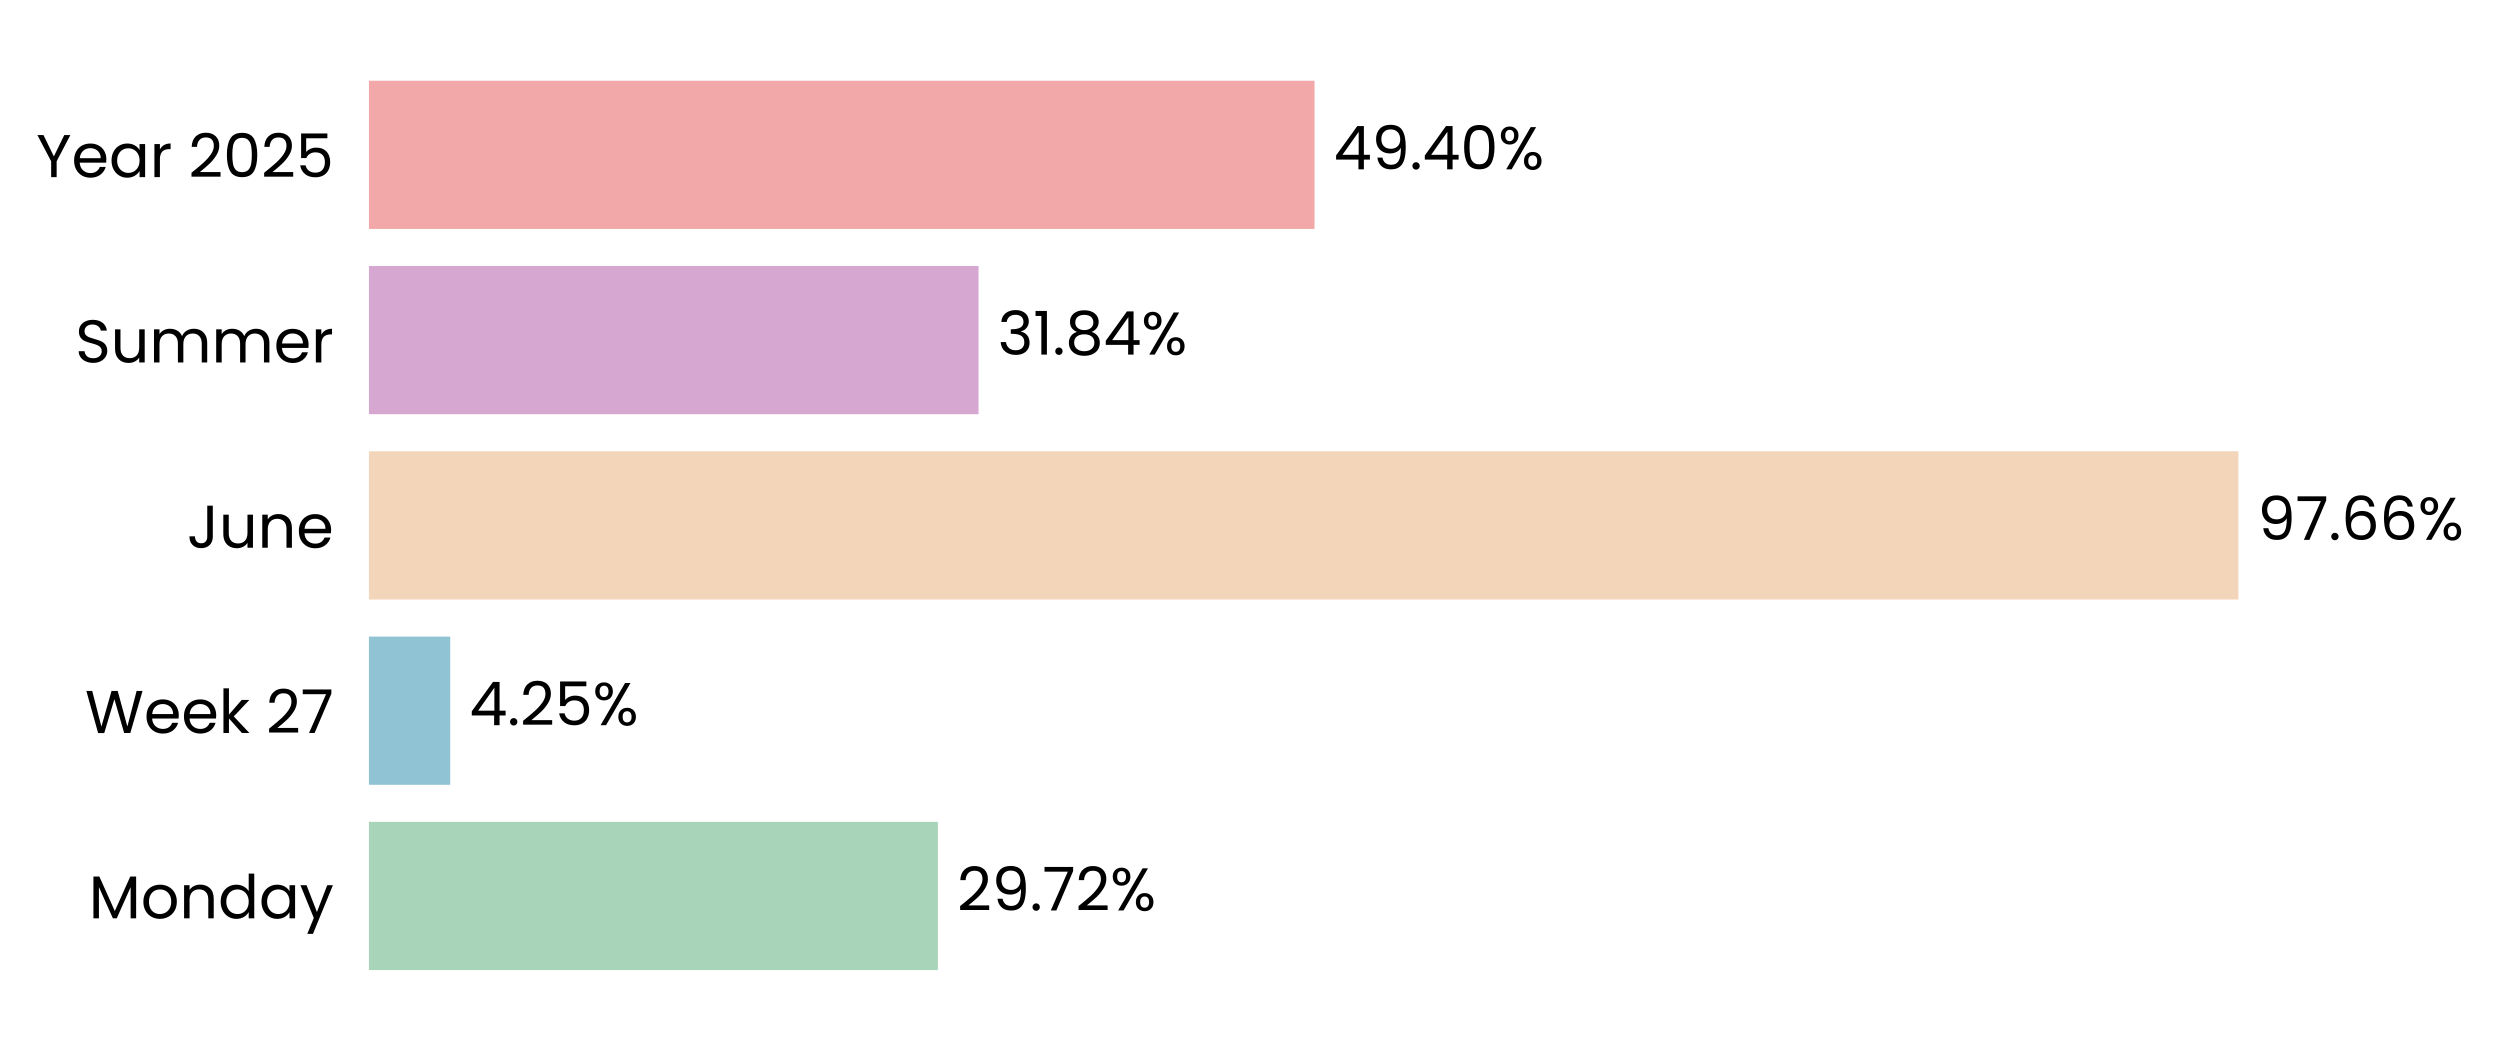
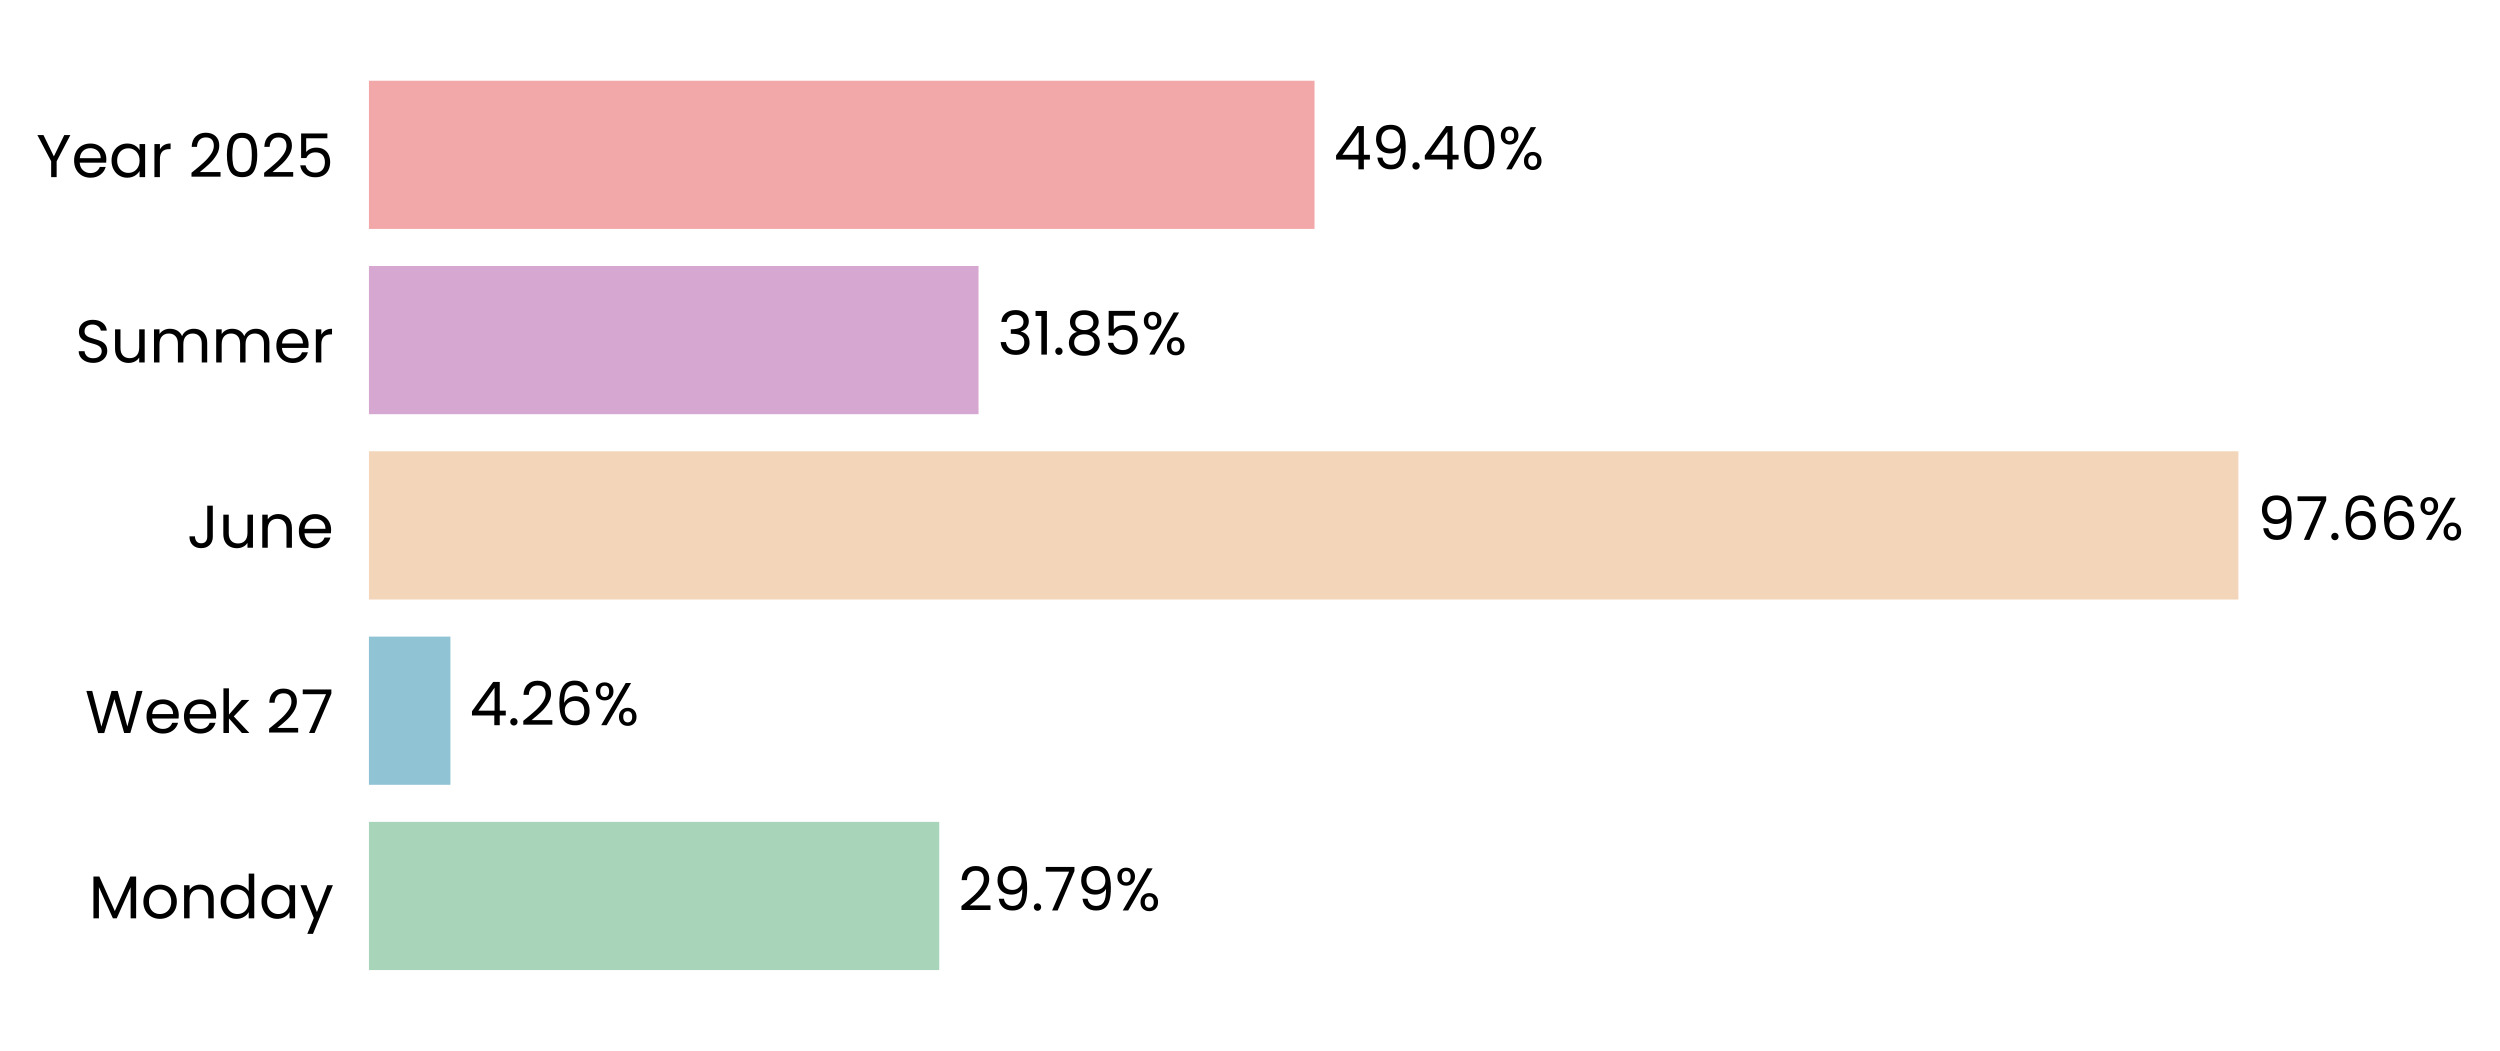
<svg xmlns="http://www.w3.org/2000/svg" xmlns:xlink="http://www.w3.org/1999/xlink" width="496.768pt" height="208.8pt" viewBox="0 0 496.768 208.8" version="1.1">
  <defs>
    <style type="text/css">*{stroke-linejoin: round; stroke-linecap: butt}</style>
  </defs>
  <g id="figure_1">
    <g id="patch_1">
      <path d="M 0 208.8  L 496.768 208.8  L 496.768 0  L 0 0  L 0 208.8  z " style="fill: none" />
    </g>
    <g id="axes_1">
      <g id="patch_2">
-         <path d="M 73.311 201.6  L 453.695 201.6  L 453.695 7.2  L 73.311 7.2  L 73.311 201.6  z " style="fill: none" />
+         <path d="M 73.311 201.6  L 453.686 201.6  L 453.686 7.2  L 73.311 7.2  L 73.311 201.6  z " style="fill: none" />
      </g>
      <g id="patch_3">
-         <path d="M 73.311 192.764  L 186.37 192.764  L 186.37 163.309  L 73.311 163.309  z " clip-path="url(#pf22b80f2f0)" style="fill: #a8d5ba" />
+         <path d="M 73.311 192.764  L 186.631 192.764  L 186.631 163.309  L 73.311 163.309  z " clip-path="url(#p79a178f58d)" style="fill: #a8d5ba" />
      </g>
      <g id="patch_4">
-         <path d="M 73.311 155.945  L 89.462 155.945  L 89.462 126.491  L 73.311 126.491  z " clip-path="url(#pf22b80f2f0)" style="fill: #90c3d4" />
+         <path d="M 73.311 155.945  L 89.5 155.945  L 89.5 126.491  L 73.311 126.491  z " clip-path="url(#p79a178f58d)" style="fill: #90c3d4" />
      </g>
      <g id="patch_5">
-         <path d="M 73.311 119.127  L 444.785 119.127  L 444.785 89.673  L 73.311 89.673  z " clip-path="url(#pf22b80f2f0)" style="fill: #f3d6ba" />
+         <path d="M 73.311 119.127  L 444.785 119.127  L 444.785 89.673  L 73.311 89.673  z " clip-path="url(#p79a178f58d)" style="fill: #f3d6ba" />
      </g>
      <g id="patch_6">
-         <path d="M 73.311 82.309  L 194.444 82.309  L 194.444 52.855  L 73.311 52.855  z " clip-path="url(#pf22b80f2f0)" style="fill: #d6a8d1" />
+         <path d="M 73.311 82.309  L 194.444 82.309  L 194.444 52.855  L 73.311 52.855  z " clip-path="url(#p79a178f58d)" style="fill: #d6a8d1" />
      </g>
      <g id="patch_7">
-         <path d="M 73.311 45.491  L 261.208 45.491  L 261.208 16.036  L 73.311 16.036  z " clip-path="url(#pf22b80f2f0)" style="fill: #f2a8a8" />
+         <path d="M 73.311 45.491  L 261.204 45.491  L 261.204 16.036  L 73.311 16.036  z " clip-path="url(#p79a178f58d)" style="fill: #f2a8a8" />
      </g>
      <g id="matplotlib.axis_1">
        <g id="ytick_1">
          <g id="text_1">
            <g transform="translate(17.64187 182.4764) scale(0.12 -0.12)">
              <defs>
                <path id="Poppins-Regular-4d" d="M 5018 4429  L 5018 0  L 4435 0  L 4435 3302  L 2963 0  L 2554 0  L 1075 3309  L 1075 0  L 493 0  L 493 4429  L 1120 4429  L 2758 768  L 4397 4429  L 5018 4429  z " transform="scale(0.015625)" />
                <path id="Poppins-Regular-6f" d="M 2022 -58  Q 1530 -58 1130 166  Q 730 390 502 803  Q 275 1216 275 1760  Q 275 2298 508 2710  Q 742 3123 1145 3344  Q 1549 3565 2048 3565  Q 2547 3565 2950 3344  Q 3354 3123 3587 2713  Q 3821 2304 3821 1760  Q 3821 1216 3581 803  Q 3341 390 2931 166  Q 2522 -58 2022 -58  z M 2022 454  Q 2336 454 2611 601  Q 2886 749 3056 1043  Q 3226 1338 3226 1760  Q 3226 2182 3059 2476  Q 2893 2771 2624 2915  Q 2355 3059 2042 3059  Q 1722 3059 1456 2915  Q 1190 2771 1030 2476  Q 870 2182 870 1760  Q 870 1331 1027 1036  Q 1184 742 1446 598  Q 1709 454 2022 454  z " transform="scale(0.015625)" />
                <path id="Poppins-Regular-6e" d="M 2202 3571  Q 2842 3571 3238 3184  Q 3635 2797 3635 2067  L 3635 0  L 3059 0  L 3059 1984  Q 3059 2509 2796 2787  Q 2534 3066 2080 3066  Q 1619 3066 1347 2778  Q 1075 2490 1075 1939  L 1075 0  L 493 0  L 493 3507  L 1075 3507  L 1075 3008  Q 1248 3277 1545 3424  Q 1843 3571 2202 3571  z " transform="scale(0.015625)" />
                <path id="Poppins-Regular-64" d="M 275 1766  Q 275 2304 492 2710  Q 710 3117 1091 3341  Q 1472 3565 1946 3565  Q 2355 3565 2707 3376  Q 3059 3187 3245 2880  L 3245 4736  L 3834 4736  L 3834 0  L 3245 0  L 3245 659  Q 3072 346 2733 144  Q 2394 -58 1939 -58  Q 1472 -58 1091 172  Q 710 403 492 819  Q 275 1235 275 1766  z M 3245 1760  Q 3245 2157 3085 2451  Q 2925 2746 2653 2902  Q 2381 3059 2054 3059  Q 1728 3059 1459 2905  Q 1190 2752 1030 2457  Q 870 2163 870 1766  Q 870 1363 1030 1065  Q 1190 768 1459 611  Q 1728 454 2054 454  Q 2381 454 2653 611  Q 2925 768 3085 1065  Q 3245 1363 3245 1760  z " transform="scale(0.015625)" />
                <path id="Poppins-Regular-61" d="M 275 1766  Q 275 2304 492 2710  Q 710 3117 1091 3341  Q 1472 3565 1939 3565  Q 2400 3565 2739 3366  Q 3078 3168 3245 2867  L 3245 3507  L 3834 3507  L 3834 0  L 3245 0  L 3245 653  Q 3072 346 2729 144  Q 2387 -58 1933 -58  Q 1466 -58 1088 172  Q 710 403 492 819  Q 275 1235 275 1766  z M 3245 1760  Q 3245 2157 3085 2451  Q 2925 2746 2653 2902  Q 2381 3059 2054 3059  Q 1728 3059 1459 2905  Q 1190 2752 1030 2457  Q 870 2163 870 1766  Q 870 1363 1030 1065  Q 1190 768 1459 611  Q 1728 454 2054 454  Q 2381 454 2653 611  Q 2925 768 3085 1065  Q 3245 1363 3245 1760  z " transform="scale(0.015625)" />
                <path id="Poppins-Regular-79" d="M 3514 3507  L 1402 -1651  L 800 -1651  L 1491 38  L 77 3507  L 723 3507  L 1824 666  L 2912 3507  L 3514 3507  z " transform="scale(0.015625)" />
              </defs>
              <use xlink:href="#Poppins-Regular-4d" />
              <use xlink:href="#Poppins-Regular-6f" transform="translate(86.09999 0)" />
              <use xlink:href="#Poppins-Regular-6e" transform="translate(150.1 0)" />
              <use xlink:href="#Poppins-Regular-64" transform="translate(214.1 0)" />
              <use xlink:href="#Poppins-Regular-61" transform="translate(281.7 0)" />
              <use xlink:href="#Poppins-Regular-79" transform="translate(349.2999 0)" />
            </g>
          </g>
        </g>
        <g id="ytick_2">
          <g id="text_2">
            <g transform="translate(16.88437 145.6582) scale(0.12 -0.12)">
              <defs>
                <path id="Poppins-Regular-57" d="M 6099 4461  L 4806 0  L 4154 0  L 3117 3590  L 2042 0  L 1395 -6  L 147 4461  L 768 4461  L 1741 678  L 2816 4461  L 3469 4461  L 4493 691  L 5472 4461  L 6099 4461  z " transform="scale(0.015625)" />
                <path id="Poppins-Regular-65" d="M 3693 1888  Q 3693 1722 3674 1536  L 870 1536  Q 902 1018 1225 726  Q 1549 435 2010 435  Q 2387 435 2640 611  Q 2893 787 2995 1082  L 3622 1082  Q 3482 576 3059 259  Q 2637 -58 2010 -58  Q 1510 -58 1116 166  Q 723 390 499 803  Q 275 1216 275 1760  Q 275 2304 492 2713  Q 710 3123 1104 3344  Q 1498 3565 2010 3565  Q 2509 3565 2893 3347  Q 3277 3130 3485 2749  Q 3693 2368 3693 1888  z M 3091 2010  Q 3091 2342 2944 2582  Q 2797 2822 2544 2947  Q 2291 3072 1984 3072  Q 1542 3072 1232 2790  Q 922 2509 877 2010  L 3091 2010  z " transform="scale(0.015625)" />
                <path id="Poppins-Regular-6b" d="M 2451 0  L 1075 1549  L 1075 0  L 493 0  L 493 4736  L 1075 4736  L 1075 1952  L 2426 3507  L 3238 3507  L 1587 1760  L 3245 0  L 2451 0  z " transform="scale(0.015625)" />
                <path id="Poppins-Regular-20" transform="scale(0.015625)" />
                <path id="Poppins-Regular-32" d="M 326 467  Q 1139 1120 1600 1539  Q 2061 1958 2377 2416  Q 2694 2874 2694 3315  Q 2694 3731 2492 3971  Q 2291 4211 1843 4211  Q 1408 4211 1168 3939  Q 928 3667 909 3213  L 346 3213  Q 371 3930 780 4320  Q 1190 4710 1837 4710  Q 2496 4710 2883 4345  Q 3270 3981 3270 3341  Q 3270 2810 2953 2307  Q 2637 1805 2233 1424  Q 1830 1043 1203 538  L 3405 538  L 3405 51  L 326 51  L 326 467  z " transform="scale(0.015625)" />
                <path id="Poppins-Regular-37" d="M 3245 4173  L 1466 0  L 877 0  L 2682 4115  L 211 4115  L 211 4614  L 3245 4614  L 3245 4173  z " transform="scale(0.015625)" />
              </defs>
              <use xlink:href="#Poppins-Regular-57" />
              <use xlink:href="#Poppins-Regular-65" transform="translate(97.59999 0)" />
              <use xlink:href="#Poppins-Regular-65" transform="translate(159.6 0)" />
              <use xlink:href="#Poppins-Regular-6b" transform="translate(221.6 0)" />
              <use xlink:href="#Poppins-Regular-20" transform="translate(273.0999 0)" />
              <use xlink:href="#Poppins-Regular-32" transform="translate(299.7999 0)" />
              <use xlink:href="#Poppins-Regular-37" transform="translate(357.2999 0)" />
            </g>
          </g>
        </g>
        <g id="ytick_3">
          <g id="text_3">
            <g transform="translate(37.15125 108.84) scale(0.12 -0.12)">
              <defs>
                <path id="Poppins-Regular-4a" d="M 2739 4461  L 2739 1165  Q 2739 614 2400 284  Q 2061 -45 1504 -45  Q 941 -45 601 291  Q 262 627 262 1210  L 845 1210  Q 851 883 1014 678  Q 1178 474 1504 474  Q 1830 474 1990 669  Q 2150 864 2150 1165  L 2150 4461  L 2739 4461  z " transform="scale(0.015625)" />
                <path id="Poppins-Regular-75" d="M 3603 3507  L 3603 0  L 3021 0  L 3021 518  Q 2854 250 2556 99  Q 2259 -51 1901 -51  Q 1491 -51 1164 118  Q 838 288 649 627  Q 461 966 461 1453  L 461 3507  L 1037 3507  L 1037 1530  Q 1037 1011 1299 732  Q 1562 454 2016 454  Q 2483 454 2752 742  Q 3021 1030 3021 1581  L 3021 3507  L 3603 3507  z " transform="scale(0.015625)" />
              </defs>
              <use xlink:href="#Poppins-Regular-4a" />
              <use xlink:href="#Poppins-Regular-75" transform="translate(52.99999 0)" />
              <use xlink:href="#Poppins-Regular-6e" transform="translate(117 0)" />
              <use xlink:href="#Poppins-Regular-65" transform="translate(181 0)" />
            </g>
          </g>
        </g>
        <g id="ytick_4">
          <g id="text_4">
            <g transform="translate(14.95125 72.02182) scale(0.12 -0.12)">
              <defs>
                <path id="Poppins-Regular-53" d="M 1907 -45  Q 1466 -45 1117 112  Q 768 269 569 547  Q 371 826 365 1190  L 986 1190  Q 1018 877 1245 662  Q 1472 448 1907 448  Q 2323 448 2563 656  Q 2803 864 2803 1190  Q 2803 1446 2662 1606  Q 2522 1766 2310 1849  Q 2099 1933 1741 2029  Q 1299 2144 1033 2259  Q 768 2374 579 2620  Q 390 2867 390 3283  Q 390 3648 576 3929  Q 762 4211 1098 4364  Q 1434 4518 1869 4518  Q 2496 4518 2896 4204  Q 3296 3891 3347 3373  L 2707 3373  Q 2675 3629 2438 3824  Q 2202 4019 1811 4019  Q 1446 4019 1216 3830  Q 986 3642 986 3302  Q 986 3059 1123 2905  Q 1261 2752 1462 2672  Q 1664 2592 2029 2490  Q 2470 2368 2739 2249  Q 3008 2131 3200 1884  Q 3392 1638 3392 1216  Q 3392 890 3219 602  Q 3046 314 2707 134  Q 2368 -45 1907 -45  z " transform="scale(0.015625)" />
                <path id="Poppins-Regular-6d" d="M 4710 3571  Q 5120 3571 5440 3401  Q 5760 3232 5945 2893  Q 6131 2554 6131 2067  L 6131 0  L 5555 0  L 5555 1984  Q 5555 2509 5296 2787  Q 5037 3066 4595 3066  Q 4141 3066 3872 2774  Q 3603 2483 3603 1933  L 3603 0  L 3027 0  L 3027 1984  Q 3027 2509 2768 2787  Q 2509 3066 2067 3066  Q 1613 3066 1344 2774  Q 1075 2483 1075 1933  L 1075 0  L 493 0  L 493 3507  L 1075 3507  L 1075 3002  Q 1248 3277 1539 3424  Q 1830 3571 2182 3571  Q 2624 3571 2963 3372  Q 3302 3174 3469 2790  Q 3616 3162 3955 3366  Q 4294 3571 4710 3571  z " transform="scale(0.015625)" />
                <path id="Poppins-Regular-72" d="M 1075 2938  Q 1229 3238 1513 3404  Q 1798 3571 2208 3571  L 2208 2970  L 2054 2970  Q 1075 2970 1075 1907  L 1075 0  L 493 0  L 493 3507  L 1075 3507  L 1075 2938  z " transform="scale(0.015625)" />
              </defs>
              <use xlink:href="#Poppins-Regular-53" />
              <use xlink:href="#Poppins-Regular-75" transform="translate(58.7 0)" />
              <use xlink:href="#Poppins-Regular-6d" transform="translate(122.7 0)" />
              <use xlink:href="#Poppins-Regular-6d" transform="translate(225.7 0)" />
              <use xlink:href="#Poppins-Regular-65" transform="translate(328.7 0)" />
              <use xlink:href="#Poppins-Regular-72" transform="translate(390.6999 0)" />
            </g>
          </g>
        </g>
        <g id="ytick_5">
          <g id="text_5">
            <g transform="translate(7.2 35.20364) scale(0.12 -0.12)">
              <defs>
                <path id="Poppins-Regular-59" d="M 3616 4461  L 2163 1683  L 2163 0  L 1581 0  L 1581 1683  L 122 4461  L 768 4461  L 1869 2202  L 2970 4461  L 3616 4461  z " transform="scale(0.015625)" />
                <path id="Poppins-Regular-30" d="M 397 2362  Q 397 3462 755 4080  Q 1114 4698 2010 4698  Q 2899 4698 3257 4080  Q 3616 3462 3616 2362  Q 3616 1242 3257 621  Q 2899 0 2010 0  Q 1114 0 755 621  Q 397 1242 397 2362  z M 3040 2362  Q 3040 2918 2966 3305  Q 2893 3693 2665 3929  Q 2438 4166 2010 4166  Q 1574 4166 1347 3929  Q 1120 3693 1046 3305  Q 973 2918 973 2362  Q 973 1786 1046 1395  Q 1120 1005 1347 768  Q 1574 531 2010 531  Q 2438 531 2665 768  Q 2893 1005 2966 1395  Q 3040 1786 3040 2362  z " transform="scale(0.015625)" />
                <path id="Poppins-Regular-35" d="M 3347 4122  L 1101 4122  L 1101 2662  Q 1248 2867 1536 2998  Q 1824 3130 2157 3130  Q 2688 3130 3021 2909  Q 3354 2688 3498 2339  Q 3642 1990 3642 1600  Q 3642 1139 3469 774  Q 3296 410 2941 198  Q 2586 -13 2061 -13  Q 1389 -13 973 332  Q 557 678 467 1254  L 1037 1254  Q 1120 890 1389 685  Q 1658 480 2067 480  Q 2573 480 2829 784  Q 3085 1088 3085 1587  Q 3085 2086 2829 2358  Q 2573 2630 2074 2630  Q 1734 2630 1481 2467  Q 1229 2304 1114 2022  L 563 2022  L 563 4634  L 3347 4634  L 3347 4122  z " transform="scale(0.015625)" />
              </defs>
              <use xlink:href="#Poppins-Regular-59" />
              <use xlink:href="#Poppins-Regular-65" transform="translate(58.39999 0)" />
              <use xlink:href="#Poppins-Regular-61" transform="translate(120.4 0)" />
              <use xlink:href="#Poppins-Regular-72" transform="translate(188 0)" />
              <use xlink:href="#Poppins-Regular-20" transform="translate(225.3 0)" />
              <use xlink:href="#Poppins-Regular-32" transform="translate(252 0)" />
              <use xlink:href="#Poppins-Regular-30" transform="translate(309.4999 0)" />
              <use xlink:href="#Poppins-Regular-32" transform="translate(372.2999 0)" />
              <use xlink:href="#Poppins-Regular-35" transform="translate(429.7999 0)" />
            </g>
          </g>
        </g>
      </g>
      <g id="text_6">
-         <g transform="translate(190.1737 180.9164) scale(0.12 -0.12)">
+         <g transform="translate(190.4351 180.9164) scale(0.12 -0.12)">
          <defs>
            <path id="Poppins-Regular-39" d="M 1146 1242  Q 1210 877 1443 678  Q 1677 480 2074 480  Q 2605 480 2857 896  Q 3110 1312 3098 2298  Q 2963 2010 2649 1846  Q 2336 1683 1952 1683  Q 1523 1683 1187 1859  Q 851 2035 659 2374  Q 467 2714 467 3194  Q 467 3878 864 4297  Q 1261 4717 1990 4717  Q 2886 4717 3248 4134  Q 3610 3552 3610 2400  Q 3610 1594 3466 1069  Q 3322 544 2979 269  Q 2637 -6 2042 -6  Q 1389 -6 1024 346  Q 659 698 608 1242  L 1146 1242  z M 2048 2176  Q 2477 2176 2752 2441  Q 3027 2707 3027 3162  Q 3027 3642 2758 3936  Q 2490 4230 2003 4230  Q 1555 4230 1289 3948  Q 1024 3667 1024 3206  Q 1024 2739 1286 2457  Q 1549 2176 2048 2176  z " transform="scale(0.015625)" />
            <path id="Poppins-Regular-2e" d="M 678 -38  Q 512 -38 397 77  Q 282 192 282 358  Q 282 525 397 640  Q 512 755 678 755  Q 838 755 950 640  Q 1062 525 1062 358  Q 1062 192 950 77  Q 838 -38 678 -38  z " transform="scale(0.015625)" />
            <path id="Poppins-Regular-25" d="M 269 3584  Q 269 4019 531 4278  Q 794 4538 1203 4538  Q 1613 4538 1875 4278  Q 2138 4019 2138 3584  Q 2138 3142 1875 2883  Q 1613 2624 1203 2624  Q 794 2624 531 2883  Q 269 3142 269 3584  z M 4006 4467  L 1414 0  L 838 0  L 3430 4467  L 4006 4467  z M 1203 4179  Q 986 4179 861 4028  Q 736 3878 736 3584  Q 736 3290 861 3136  Q 986 2982 1203 2982  Q 1421 2982 1549 3139  Q 1677 3296 1677 3584  Q 1677 3878 1549 4028  Q 1421 4179 1203 4179  z M 2720 883  Q 2720 1325 2982 1584  Q 3245 1843 3654 1843  Q 4064 1843 4323 1584  Q 4582 1325 4582 883  Q 4582 448 4323 185  Q 4064 -77 3654 -77  Q 3245 -77 2982 182  Q 2720 442 2720 883  z M 3648 1478  Q 3430 1478 3302 1328  Q 3174 1178 3174 883  Q 3174 595 3302 444  Q 3430 294 3648 294  Q 3866 294 3994 444  Q 4122 595 4122 883  Q 4122 1178 3994 1328  Q 3866 1478 3648 1478  z " transform="scale(0.015625)" />
          </defs>
          <use xlink:href="#Poppins-Regular-32" />
          <use xlink:href="#Poppins-Regular-39" transform="translate(57.49999 0)" />
          <use xlink:href="#Poppins-Regular-2e" transform="translate(120.5 0)" />
          <use xlink:href="#Poppins-Regular-37" transform="translate(141.5 0)" />
-           <use xlink:href="#Poppins-Regular-32" transform="translate(196.0999 0)" />
-           <use xlink:href="#Poppins-Regular-25" transform="translate(253.5999 0)" />
+           <use xlink:href="#Poppins-Regular-39" transform="translate(196.0999 0)" />
+           <use xlink:href="#Poppins-Regular-25" transform="translate(259.0999 0)" />
        </g>
      </g>
      <g id="text_7">
-         <g transform="translate(93.26632 144.0982) scale(0.12 -0.12)">
+         <g transform="translate(93.30358 144.0982) scale(0.12 -0.12)">
          <defs>
            <path id="Poppins-Regular-34" d="M 256 1030  L 256 1472  L 2502 4582  L 3200 4582  L 3200 1536  L 3840 1536  L 3840 1030  L 3200 1030  L 3200 0  L 2624 0  L 2624 1030  L 256 1030  z M 2650 3974  L 928 1536  L 2650 1536  L 2650 3974  z " transform="scale(0.015625)" />
+             <path id="Poppins-Regular-36" d="M 2976 3526  Q 2835 4237 2099 4237  Q 1530 4237 1248 3798  Q 966 3360 973 2355  Q 1120 2688 1462 2877  Q 1805 3066 2227 3066  Q 2886 3066 3280 2656  Q 3674 2246 3674 1523  Q 3674 1088 3504 742  Q 3334 397 2992 192  Q 2650 -13 2163 -13  Q 1504 -13 1133 281  Q 762 576 614 1094  Q 467 1613 467 2374  Q 467 4723 2106 4723  Q 2733 4723 3091 4384  Q 3450 4045 3514 3526  L 2976 3526  z M 2106 2573  Q 1830 2573 1587 2461  Q 1344 2349 1193 2121  Q 1043 1894 1043 1568  Q 1043 1082 1324 778  Q 1606 474 2131 474  Q 2579 474 2844 752  Q 3110 1030 3110 1504  Q 3110 2003 2854 2288  Q 2598 2573 2106 2573  z " transform="scale(0.015625)" />
          </defs>
          <use xlink:href="#Poppins-Regular-34" />
          <use xlink:href="#Poppins-Regular-2e" transform="translate(62.89999 0)" />
          <use xlink:href="#Poppins-Regular-32" transform="translate(83.89998 0)" />
-           <use xlink:href="#Poppins-Regular-35" transform="translate(141.4 0)" />
-           <use xlink:href="#Poppins-Regular-25" transform="translate(204.2 0)" />
+           <use xlink:href="#Poppins-Regular-36" transform="translate(141.4 0)" />
+           <use xlink:href="#Poppins-Regular-25" transform="translate(204.8999 0)" />
        </g>
      </g>
      <g id="text_8">
-         <g transform="translate(448.5884 107.28) scale(0.12 -0.12)">
-           <defs>
-             <path id="Poppins-Regular-36" d="M 2976 3526  Q 2835 4237 2099 4237  Q 1530 4237 1248 3798  Q 966 3360 973 2355  Q 1120 2688 1462 2877  Q 1805 3066 2227 3066  Q 2886 3066 3280 2656  Q 3674 2246 3674 1523  Q 3674 1088 3504 742  Q 3334 397 2992 192  Q 2650 -13 2163 -13  Q 1504 -13 1133 281  Q 762 576 614 1094  Q 467 1613 467 2374  Q 467 4723 2106 4723  Q 2733 4723 3091 4384  Q 3450 4045 3514 3526  L 2976 3526  z M 2106 2573  Q 1830 2573 1587 2461  Q 1344 2349 1193 2121  Q 1043 1894 1043 1568  Q 1043 1082 1324 778  Q 1606 474 2131 474  Q 2579 474 2844 752  Q 3110 1030 3110 1504  Q 3110 2003 2854 2288  Q 2598 2573 2106 2573  z " transform="scale(0.015625)" />
-           </defs>
+         <g transform="translate(448.5883 107.28) scale(0.12 -0.12)">
          <use xlink:href="#Poppins-Regular-39" />
          <use xlink:href="#Poppins-Regular-37" transform="translate(62.99999 0)" />
          <use xlink:href="#Poppins-Regular-2e" transform="translate(117.6 0)" />
          <use xlink:href="#Poppins-Regular-36" transform="translate(138.6 0)" />
          <use xlink:href="#Poppins-Regular-36" transform="translate(202.0999 0)" />
          <use xlink:href="#Poppins-Regular-25" transform="translate(265.5999 0)" />
        </g>
      </g>
      <g id="text_9">
-         <g transform="translate(198.2477 70.46182) scale(0.12 -0.12)">
+         <g transform="translate(198.2476 70.46182) scale(0.12 -0.12)">
          <defs>
            <path id="Poppins-Regular-33" d="M 384 3462  Q 429 4051 838 4384  Q 1248 4717 1901 4717  Q 2336 4717 2653 4560  Q 2970 4403 3133 4134  Q 3296 3866 3296 3526  Q 3296 3130 3069 2842  Q 2842 2554 2477 2470  L 2477 2438  Q 2893 2336 3136 2035  Q 3379 1734 3379 1248  Q 3379 883 3212 592  Q 3046 301 2713 134  Q 2381 -32 1914 -32  Q 1235 -32 800 323  Q 365 678 314 1331  L 877 1331  Q 922 947 1190 704  Q 1459 461 1907 461  Q 2355 461 2588 694  Q 2822 928 2822 1299  Q 2822 1779 2502 1990  Q 2182 2202 1536 2202  L 1389 2202  L 1389 2688  L 1542 2688  Q 2131 2694 2432 2883  Q 2733 3072 2733 3469  Q 2733 3808 2512 4013  Q 2291 4218 1882 4218  Q 1485 4218 1241 4013  Q 998 3808 954 3462  L 384 3462  z " transform="scale(0.015625)" />
            <path id="Poppins-Regular-31" d="M 243 4096  L 243 4627  L 1446 4627  L 1446 0  L 858 0  L 858 4096  L 243 4096  z " transform="scale(0.015625)" />
            <path id="Poppins-Regular-38" d="M 1242 2406  Q 883 2547 691 2816  Q 499 3085 499 3469  Q 499 3814 672 4092  Q 845 4371 1187 4534  Q 1530 4698 2016 4698  Q 2502 4698 2844 4534  Q 3187 4371 3363 4092  Q 3539 3814 3539 3469  Q 3539 3098 3340 2819  Q 3142 2541 2797 2406  Q 3194 2285 3427 1981  Q 3661 1677 3661 1248  Q 3661 832 3456 521  Q 3251 211 2876 41  Q 2502 -128 2016 -128  Q 1530 -128 1162 41  Q 794 211 589 521  Q 384 832 384 1248  Q 384 1677 614 1984  Q 845 2291 1242 2406  z M 2976 3398  Q 2976 3789 2720 4000  Q 2464 4211 2016 4211  Q 1574 4211 1318 4000  Q 1062 3789 1062 3392  Q 1062 3034 1328 2816  Q 1594 2598 2016 2598  Q 2445 2598 2710 2819  Q 2976 3040 2976 3398  z M 2016 2150  Q 1542 2150 1241 1929  Q 941 1709 941 1267  Q 941 858 1232 608  Q 1523 358 2016 358  Q 2509 358 2797 608  Q 3085 858 3085 1267  Q 3085 1696 2790 1923  Q 2496 2150 2016 2150  z " transform="scale(0.015625)" />
          </defs>
          <use xlink:href="#Poppins-Regular-33" />
          <use xlink:href="#Poppins-Regular-31" transform="translate(58.89999 0)" />
          <use xlink:href="#Poppins-Regular-2e" transform="translate(90.89998 0)" />
          <use xlink:href="#Poppins-Regular-38" transform="translate(111.9 0)" />
-           <use xlink:href="#Poppins-Regular-34" transform="translate(175 0)" />
-           <use xlink:href="#Poppins-Regular-25" transform="translate(237.8999 0)" />
+           <use xlink:href="#Poppins-Regular-35" transform="translate(175 0)" />
+           <use xlink:href="#Poppins-Regular-25" transform="translate(237.7999 0)" />
        </g>
      </g>
      <g id="text_10">
-         <g transform="translate(265.0116 33.64364) scale(0.12 -0.12)">
+         <g transform="translate(265.0077 33.64364) scale(0.12 -0.12)">
          <use xlink:href="#Poppins-Regular-34" />
          <use xlink:href="#Poppins-Regular-39" transform="translate(62.89999 0)" />
          <use xlink:href="#Poppins-Regular-2e" transform="translate(125.9 0)" />
          <use xlink:href="#Poppins-Regular-34" transform="translate(146.9 0)" />
          <use xlink:href="#Poppins-Regular-30" transform="translate(209.8 0)" />
          <use xlink:href="#Poppins-Regular-25" transform="translate(272.5999 0)" />
        </g>
      </g>
    </g>
  </g>
  <defs>
-     <clipPath id="pf22b80f2f0">
-       <rect x="73.311" y="7.2" width="380.384" height="194.4" />
+     <clipPath id="p79a178f58d">
+       <rect x="73.311" y="7.2" width="380.375" height="194.4" />
    </clipPath>
  </defs>
</svg>
